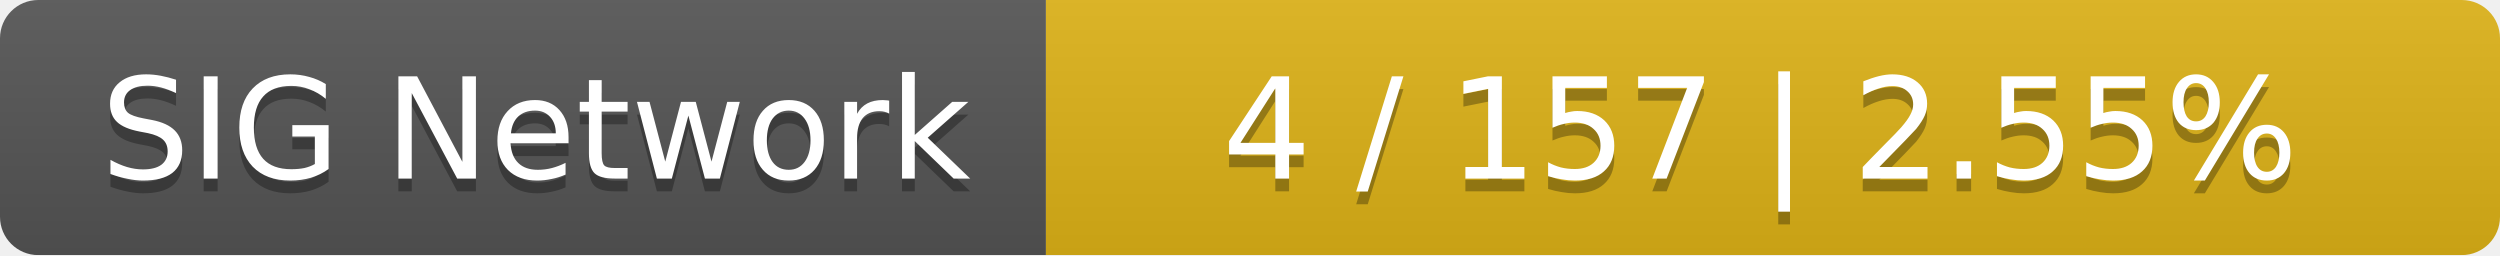
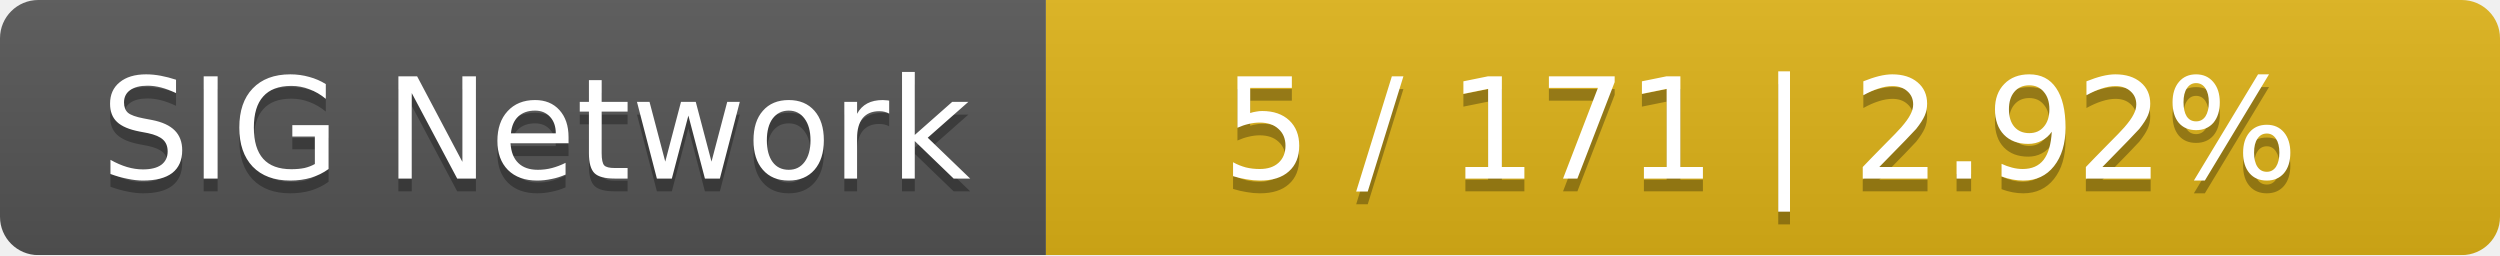
<svg xmlns="http://www.w3.org/2000/svg" width="196" height="20">
  <linearGradient id="smooth" x2="0" y2="100%">
    <stop offset="0" stop-color="#bbb" stop-opacity=".1" />
    <stop offset="1" stop-opacity=".1" />
  </linearGradient>
  <mask id="round">
    <rect width="196" height="20" rx="3" fill="#fff" />
  </mask>
  <g mask="url(#round)">
    <rect width="82" height="20" fill="#555" />
    <rect x="82" width="114" height="20" fill="#dfb317" />
    <rect width="196" height="20" fill="url(#smooth)" />
  </g>
  <g fill="#fff" text-anchor="middle" font-family="DejaVu Sans,Verdana,Geneva,sans-serif" font-size="11">
    <text x="42" y="15" fill="#010101" fill-opacity=".3">SIG Network</text>
    <text x="42" y="14">SIG Network</text>
-     <text x="138" y="15" fill="#010101" fill-opacity=".3">4 / 157    |    2.55%</text>
-     <text x="138" y="14">4 / 157    |    2.55%</text>
+     <text x="138" y="15" fill="#010101" fill-opacity=".3">5 / 171    |    2.92%</text>
+     <text x="138" y="14">5 / 171    |    2.92%</text>
  </g>
</svg>
